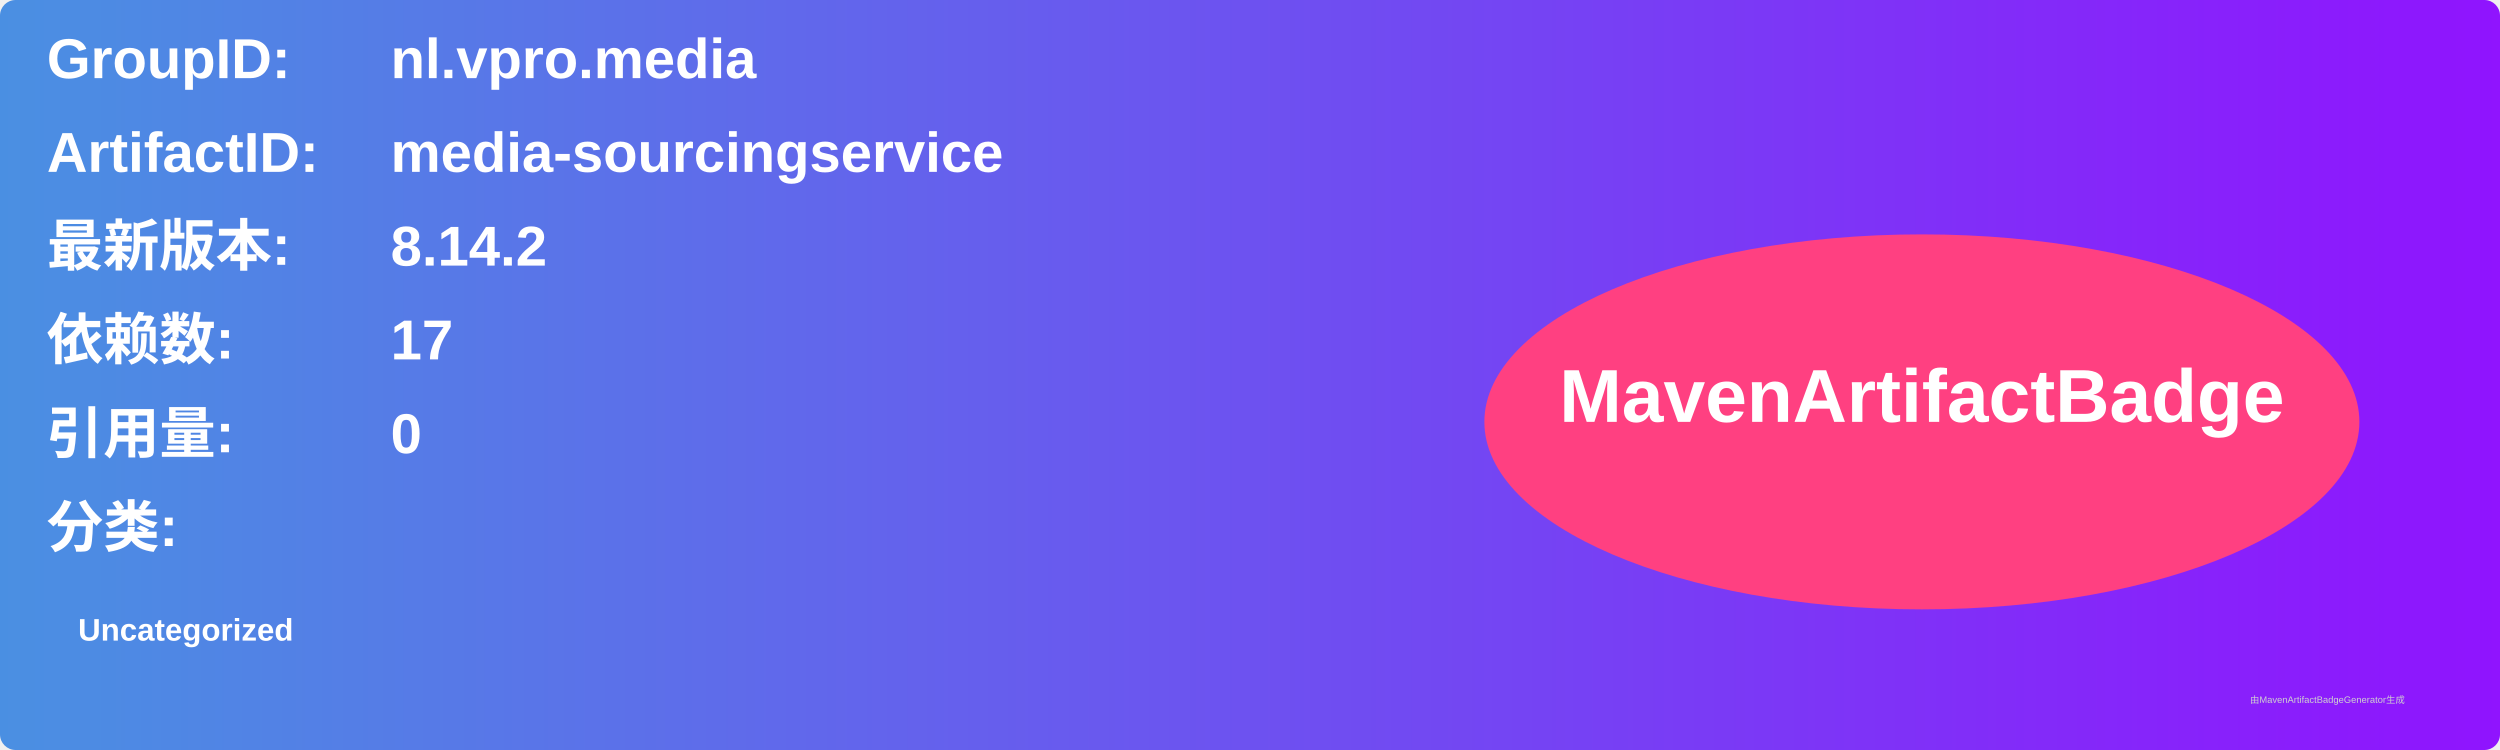
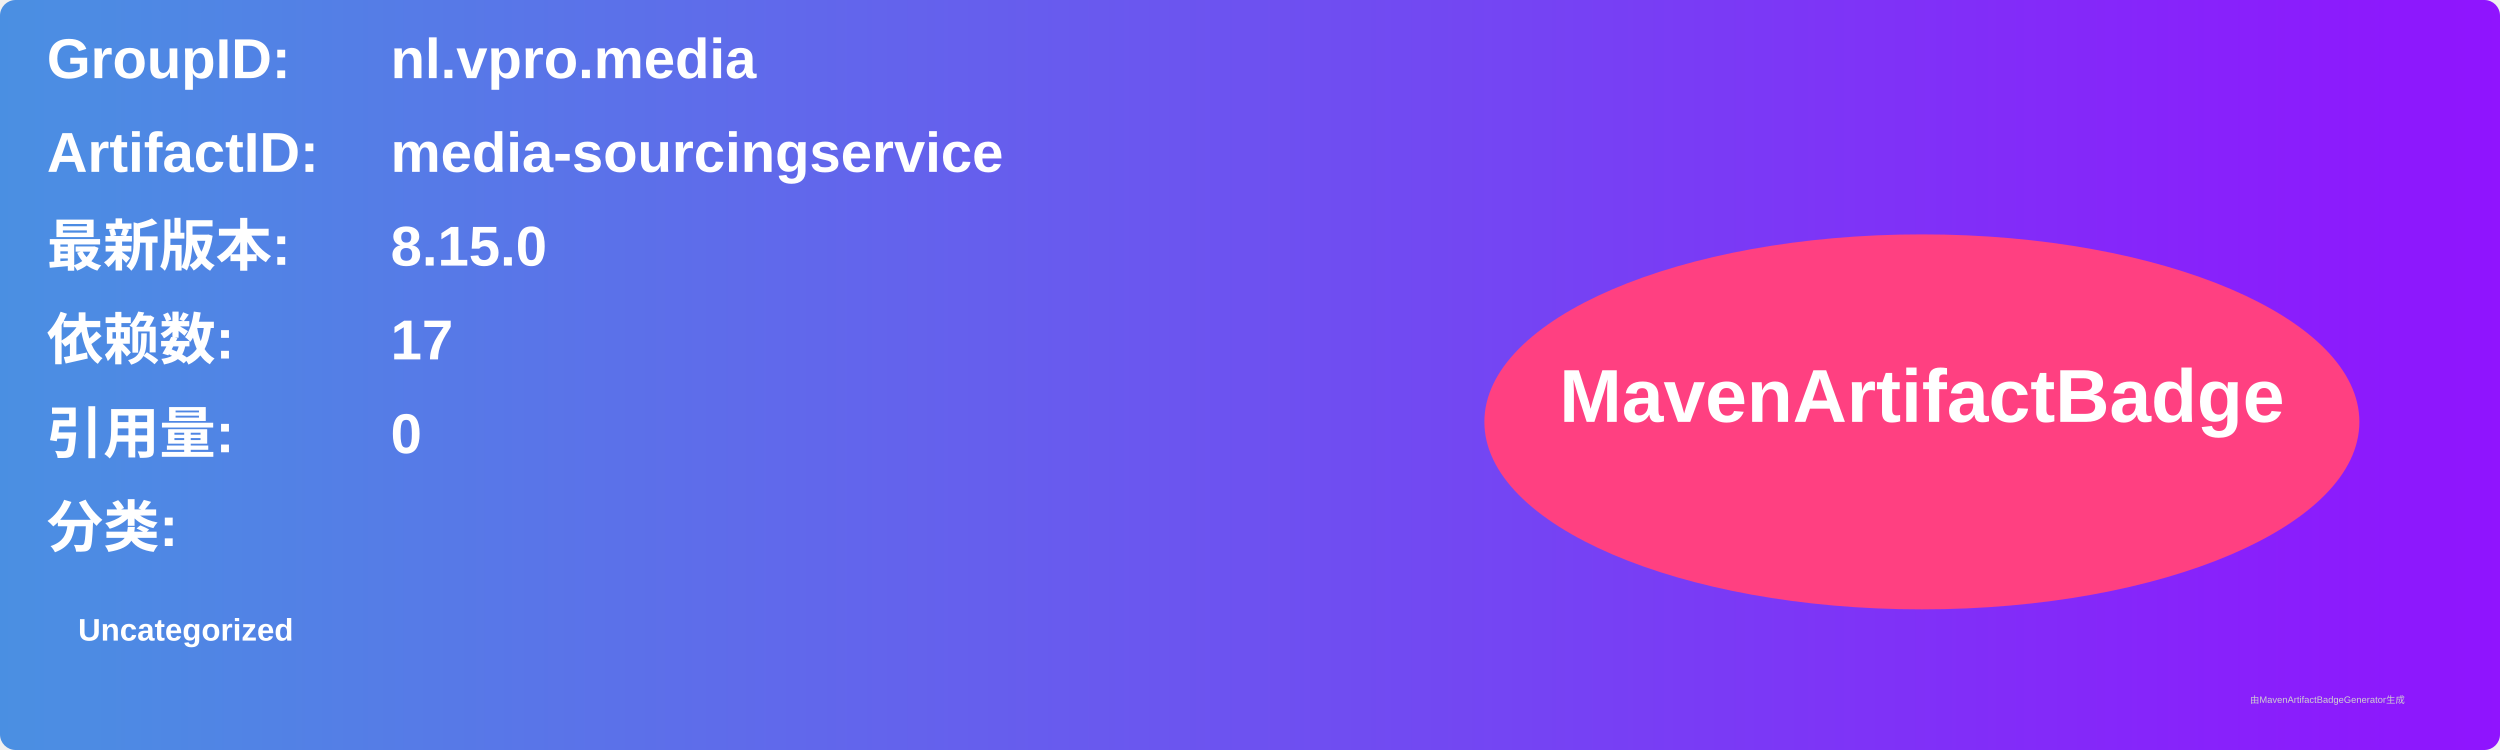
<svg xmlns="http://www.w3.org/2000/svg" width="800" height="240" viewBox="0 0 800 240">
  <linearGradient id="grad" x1="0%" y1="0%" x2="100%" y2="0%">
    <stop offset="0%" stop-color="#4a90e2" />
    <stop offset="100%" stop-color="#9013fe" />
  </linearGradient>
  <rect width="100%" height="100%" rx="5" ry="5" fill="url(#grad)" />
  <g transform="translate(15, 15)">
    <text x="0" y="10" font-family="Arial" font-size="18" fill="white" font-weight="bold" width="260">GroupID:</text>
    <text x="110" y="10" font-family="Arial" font-size="18" fill="white" font-weight="bold" width="460">nl.vpro.media</text>
    <text x="0" y="40" font-family="Arial" font-size="18" fill="white" font-weight="bold" width="260">ArtifactID:</text>
    <text x="110" y="40" font-family="Arial" font-size="18" fill="white" font-weight="bold" width="460">media-sourcingservice</text>
    <text x="0" y="70" font-family="Arial" font-size="18" fill="white" font-weight="bold">最新版本:</text>
    <text x="110" y="70" font-family="Arial" font-size="18" fill="white" font-weight="bold">
-       <tspan font-weight="bold">8.14.2</tspan>
+       <tspan font-weight="bold">8.15.0</tspan>
    </text>
    <text x="0" y="100" font-family="Arial" font-size="18" fill="white" font-weight="bold">依赖数: </text>
    <text x="110" y="100" font-family="Arial" font-size="18" fill="white">
      <tspan font-weight="bold">17</tspan>
    </text>
    <text x="0" y="130" font-family="Arial" font-size="18" fill="white" font-weight="bold">引用量: </text>
    <text x="110" y="130" font-family="Arial" font-size="18" fill="white">
      <tspan font-weight="bold">0</tspan>
    </text>
    <text x="0" y="160" font-family="Arial" font-size="18" fill="white" font-weight="bold">分类:</text>
    <text x="10" y="190" font-family="Arial" font-size="10" fill="white">
      <tspan font-weight="bold">Uncategorized</tspan>
    </text>
    <ellipse cx="600" cy="120" rx="140" ry="60" fill="#ff4081" />
    <text x="600" y="120" text-anchor="middle" font-family="Arial" font-size="24" fill="white" font-weight="bold">MavenArtifactBadge</text>
  </g>
  <text x="720" y="225" font-family="Arial" font-size="3" fill="#d0d0d0">由MavenArtifactBadgeGenerator生成</text>
</svg>
